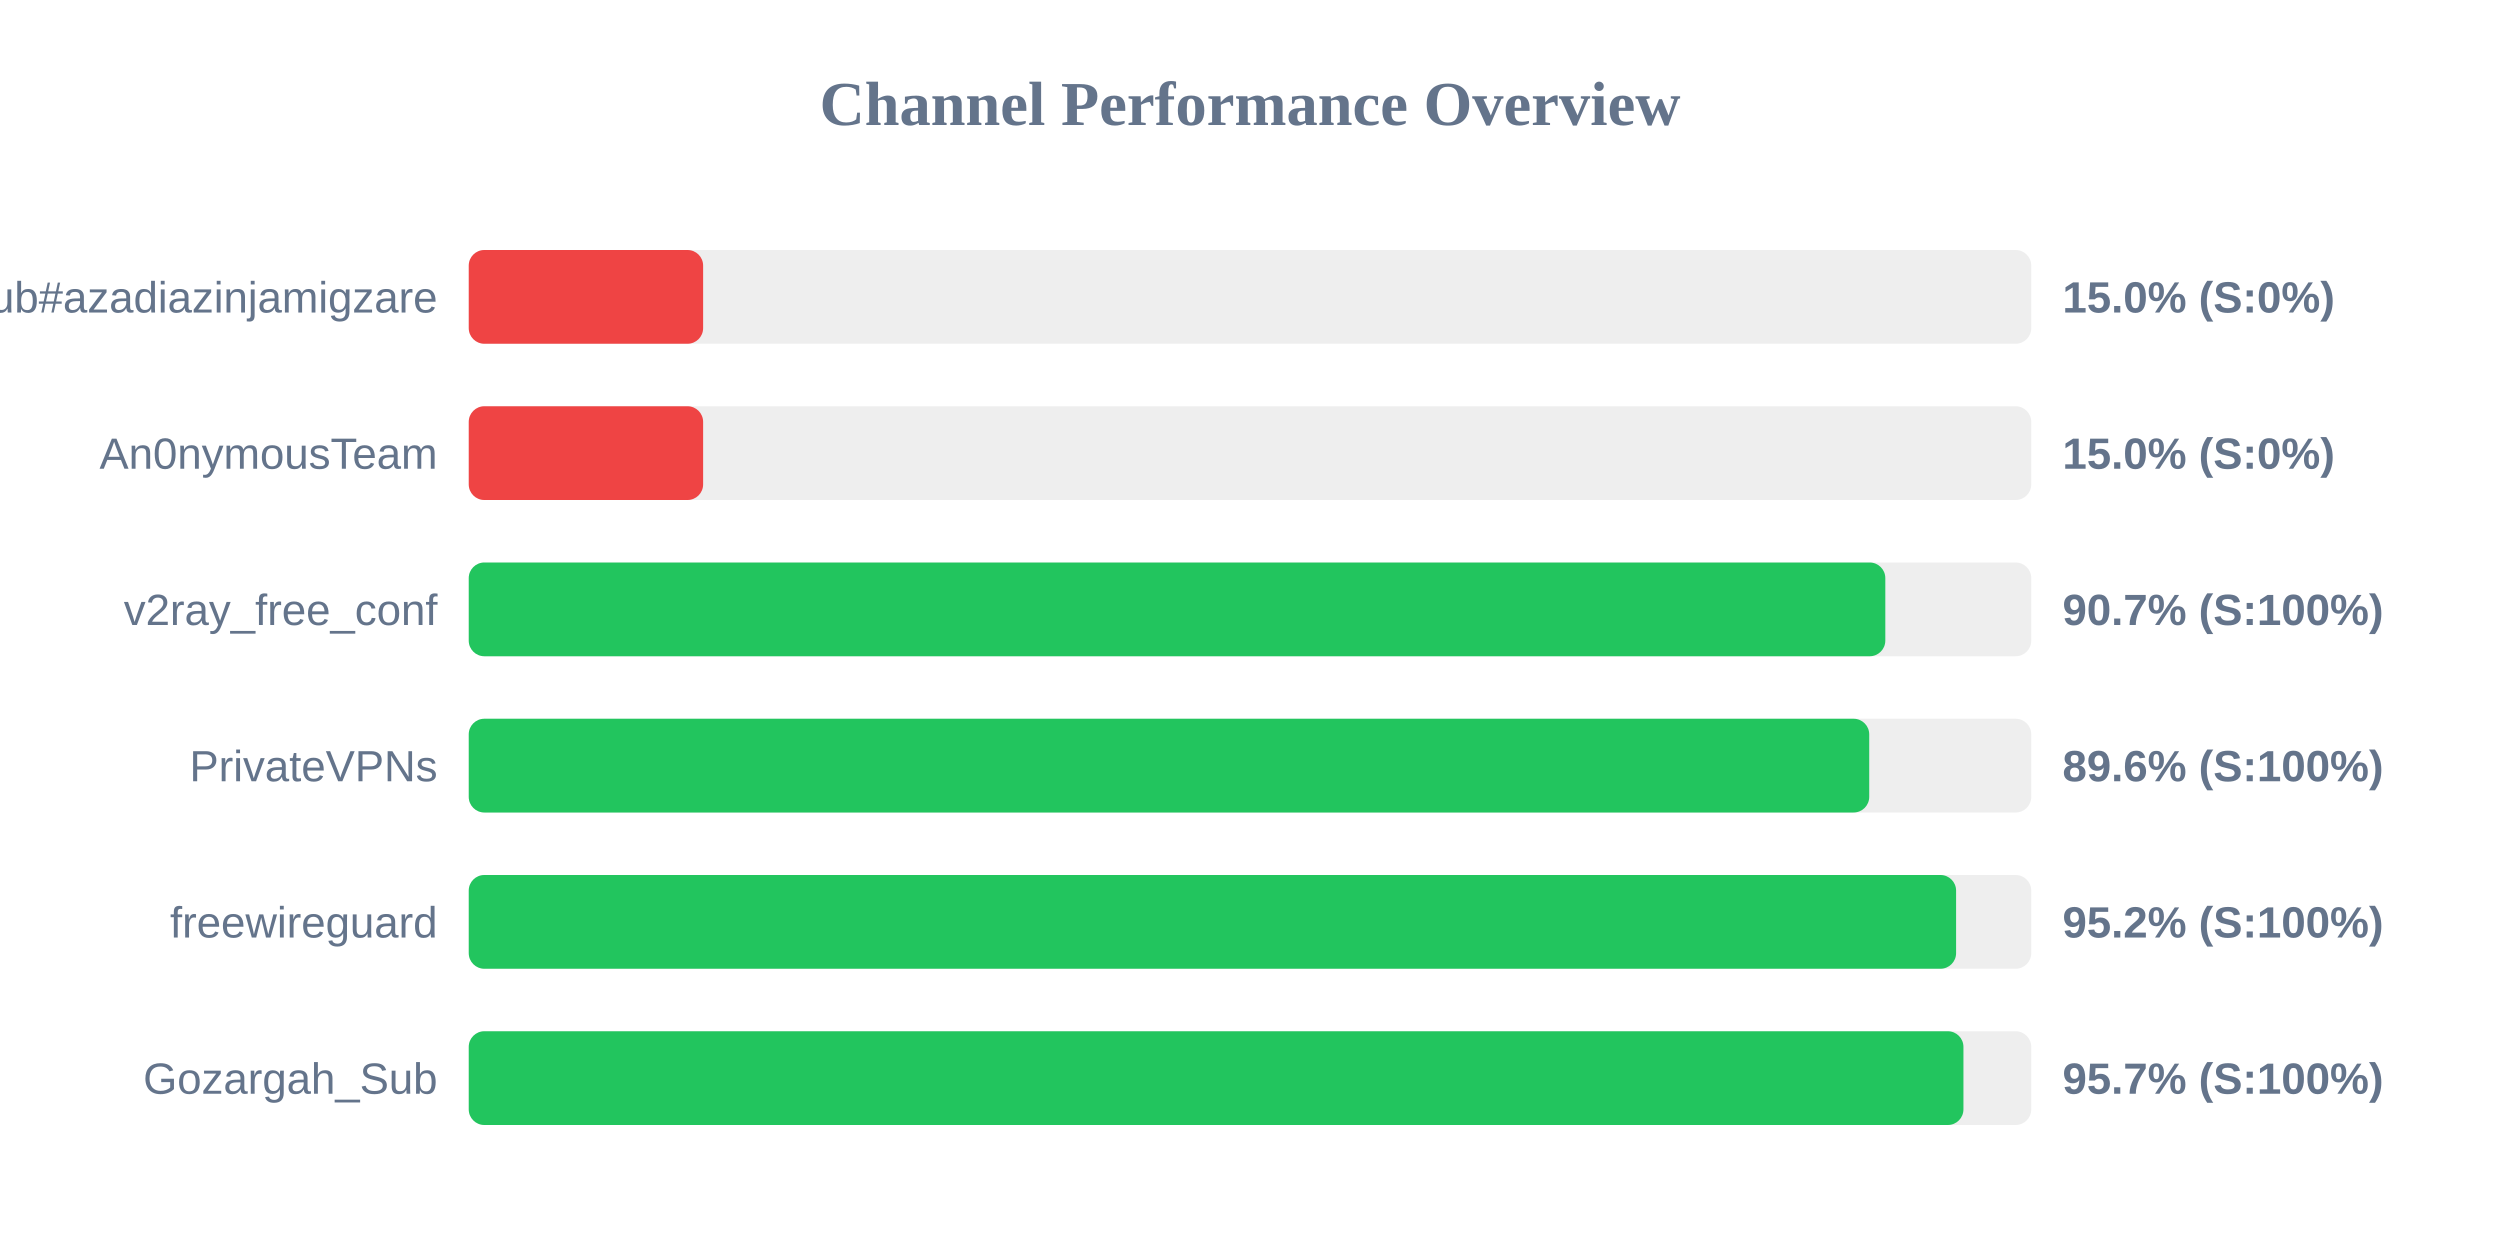
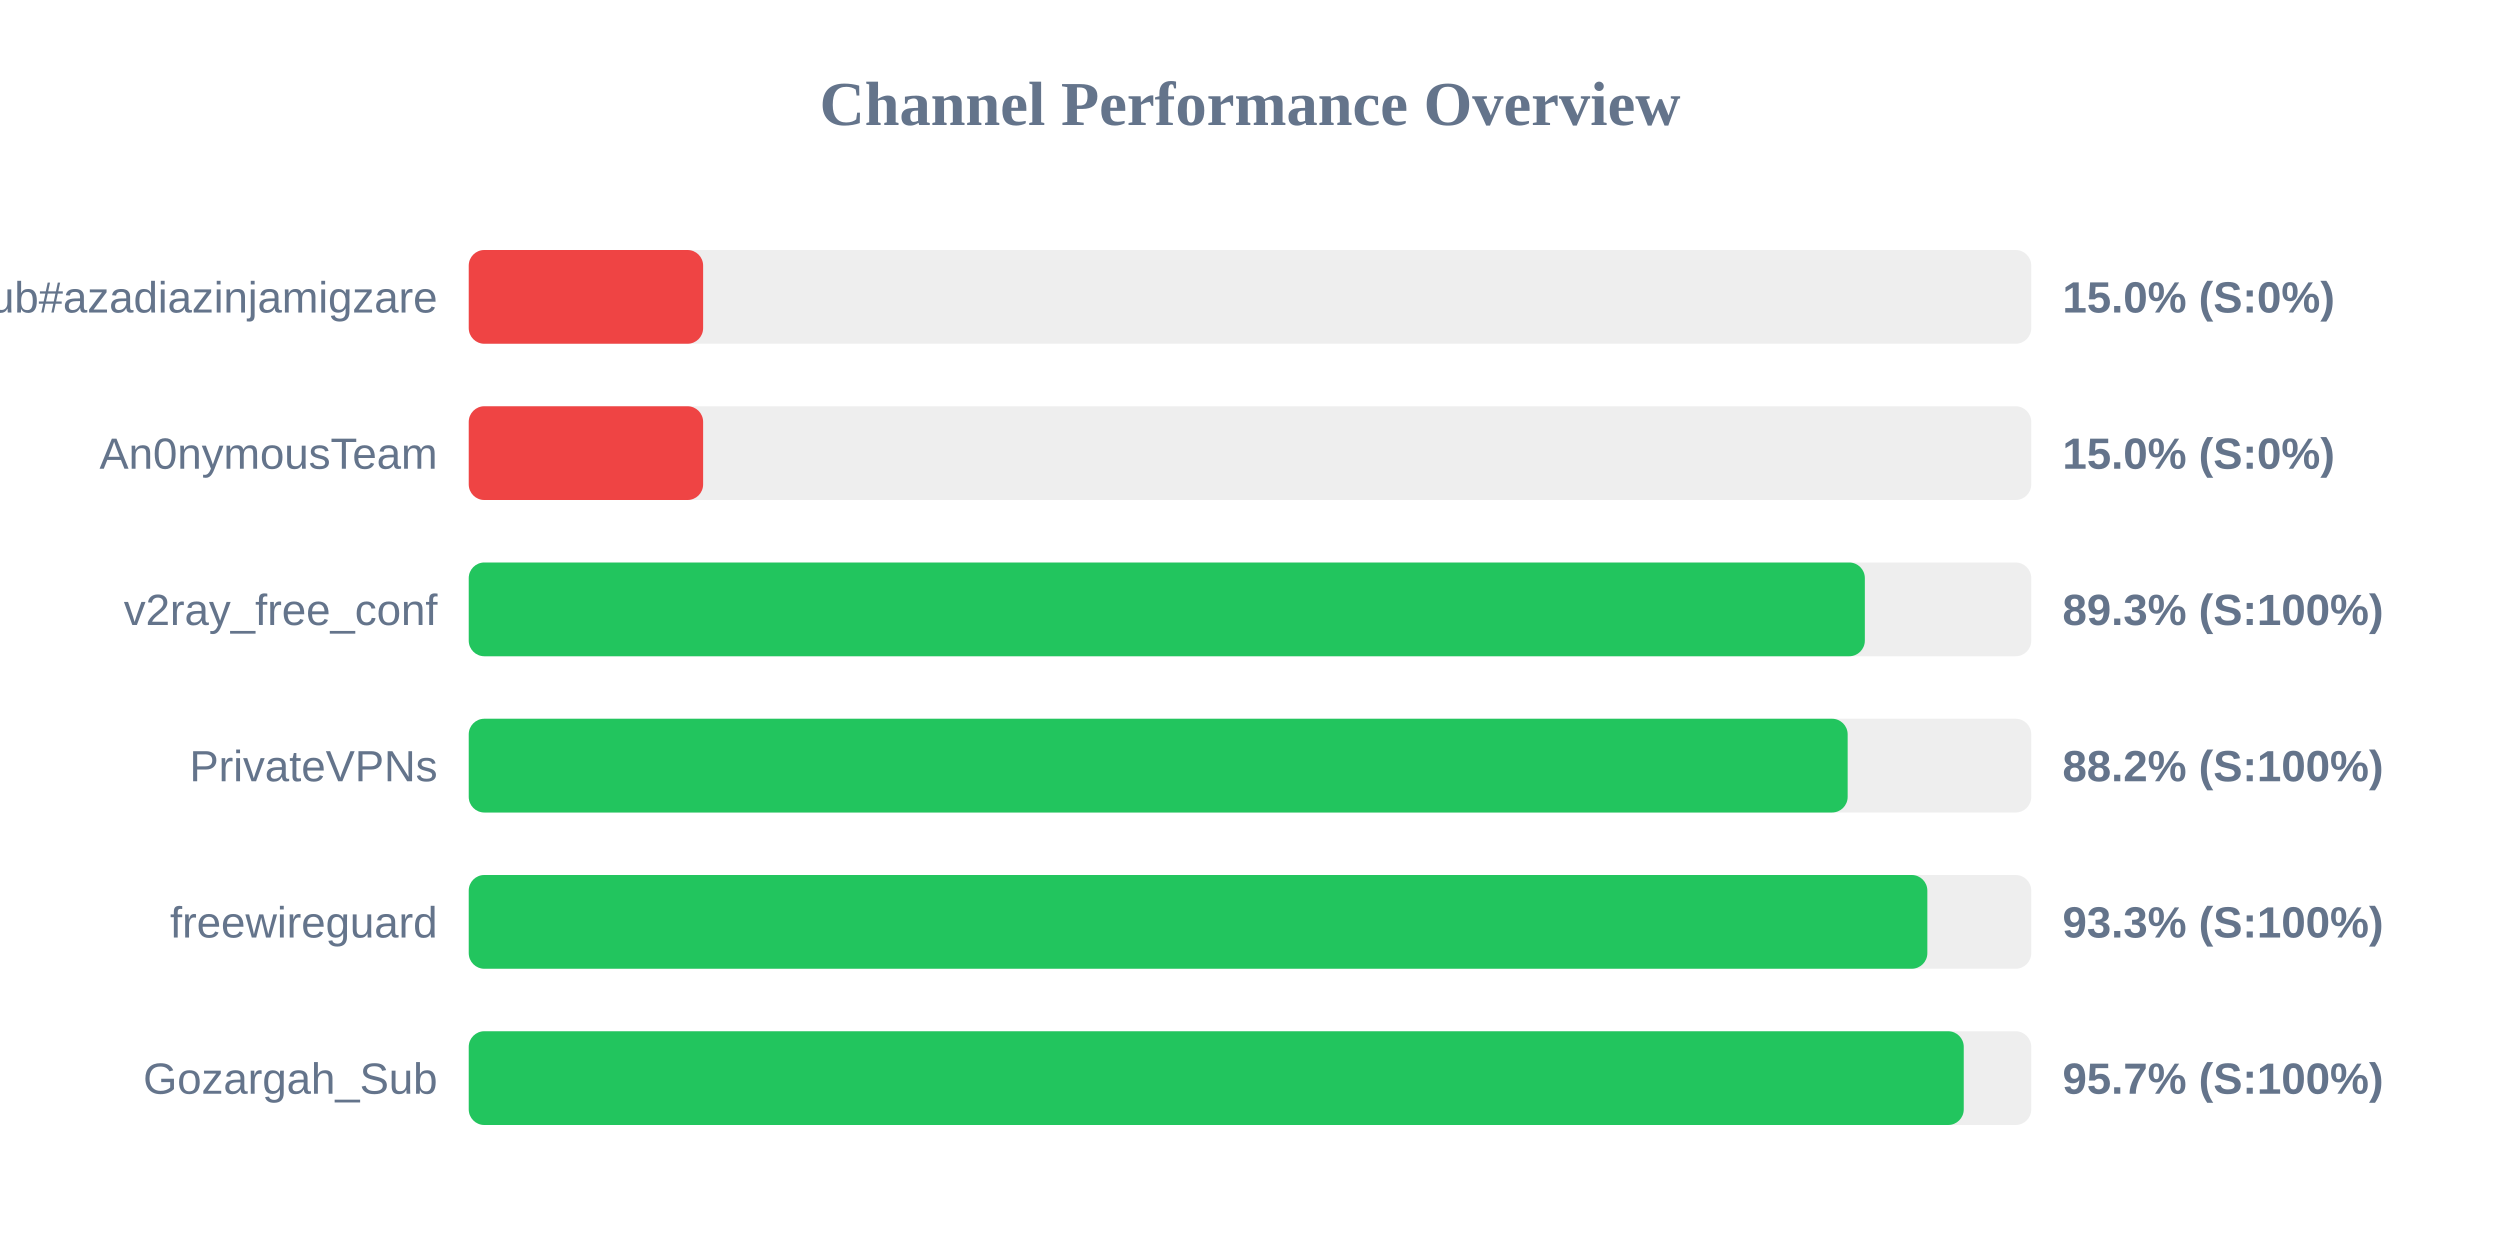
<svg xmlns="http://www.w3.org/2000/svg" width="800" height="400" version="1.1">
  <style>
        .row { font: 14px Arial; fill: #64748b; }
        .score { font: bold 14px Arial; fill: #64748b; }
    </style>
  <text x="400" y="40" text-anchor="middle" font-size="20px" font-weight="bold" fill="#64748b">Channel Performance Overview</text>
  <rect x="150" y="80" width="500" height="30" fill="#eee" rx="5" />
  <rect x="150" y="80" width="75.0" height="30" fill="#ef4444" rx="5" />
  <text x="140" y="100" text-anchor="end" class="row">Sub#azadiazinjamigzare</text>
  <text x="660" y="100" text-anchor="start" class="score">15.0% (S:0%)</text>
  <rect x="150" y="130" width="500" height="30" fill="#eee" rx="5" />
  <rect x="150" y="130" width="75.0" height="30" fill="#ef4444" rx="5" />
  <text x="140" y="150" text-anchor="end" class="row">An0nymousTeam</text>
  <text x="660" y="150" text-anchor="start" class="score">15.0% (S:0%)</text>
  <rect x="150" y="180" width="500" height="30" fill="#eee" rx="5" />
-   <rect x="150" y="180" width="453.3" height="30" fill="#22c55e" rx="5" />
+   <rect x="150" y="180" width="446.75" height="30" fill="#22c55e" rx="5" />
  <text x="140" y="200" text-anchor="end" class="row">v2ray_free_conf</text>
-   <text x="660" y="200" text-anchor="start" class="score">90.7% (S:100%)</text>
+   <text x="660" y="200" text-anchor="start" class="score">89.3% (S:100%)</text>
  <rect x="150" y="230" width="500" height="30" fill="#eee" rx="5" />
-   <rect x="150" y="230" width="448.15" height="30" fill="#22c55e" rx="5" />
+   <rect x="150" y="230" width="441.25" height="30" fill="#22c55e" rx="5" />
  <text x="140" y="250" text-anchor="end" class="row">PrivateVPNs</text>
-   <text x="660" y="250" text-anchor="start" class="score">89.6% (S:100%)</text>
+   <text x="660" y="250" text-anchor="start" class="score">88.2% (S:100%)</text>
  <rect x="150" y="280" width="500" height="30" fill="#eee" rx="5" />
-   <rect x="150" y="280" width="475.95" height="30" fill="#22c55e" rx="5" />
+   <rect x="150" y="280" width="466.75" height="30" fill="#22c55e" rx="5" />
  <text x="140" y="300" text-anchor="end" class="row">freewireguard</text>
-   <text x="660" y="300" text-anchor="start" class="score">95.2% (S:100%)</text>
+   <text x="660" y="300" text-anchor="start" class="score">93.3% (S:100%)</text>
  <rect x="150" y="330" width="500" height="30" fill="#eee" rx="5" />
-   <rect x="150" y="330" width="478.3" height="30" fill="#22c55e" rx="5" />
+   <rect x="150" y="330" width="478.4" height="30" fill="#22c55e" rx="5" />
  <text x="140" y="350" text-anchor="end" class="row">Gozargah_Sub</text>
  <text x="660" y="350" text-anchor="start" class="score">95.7% (S:100%)</text>
</svg>
